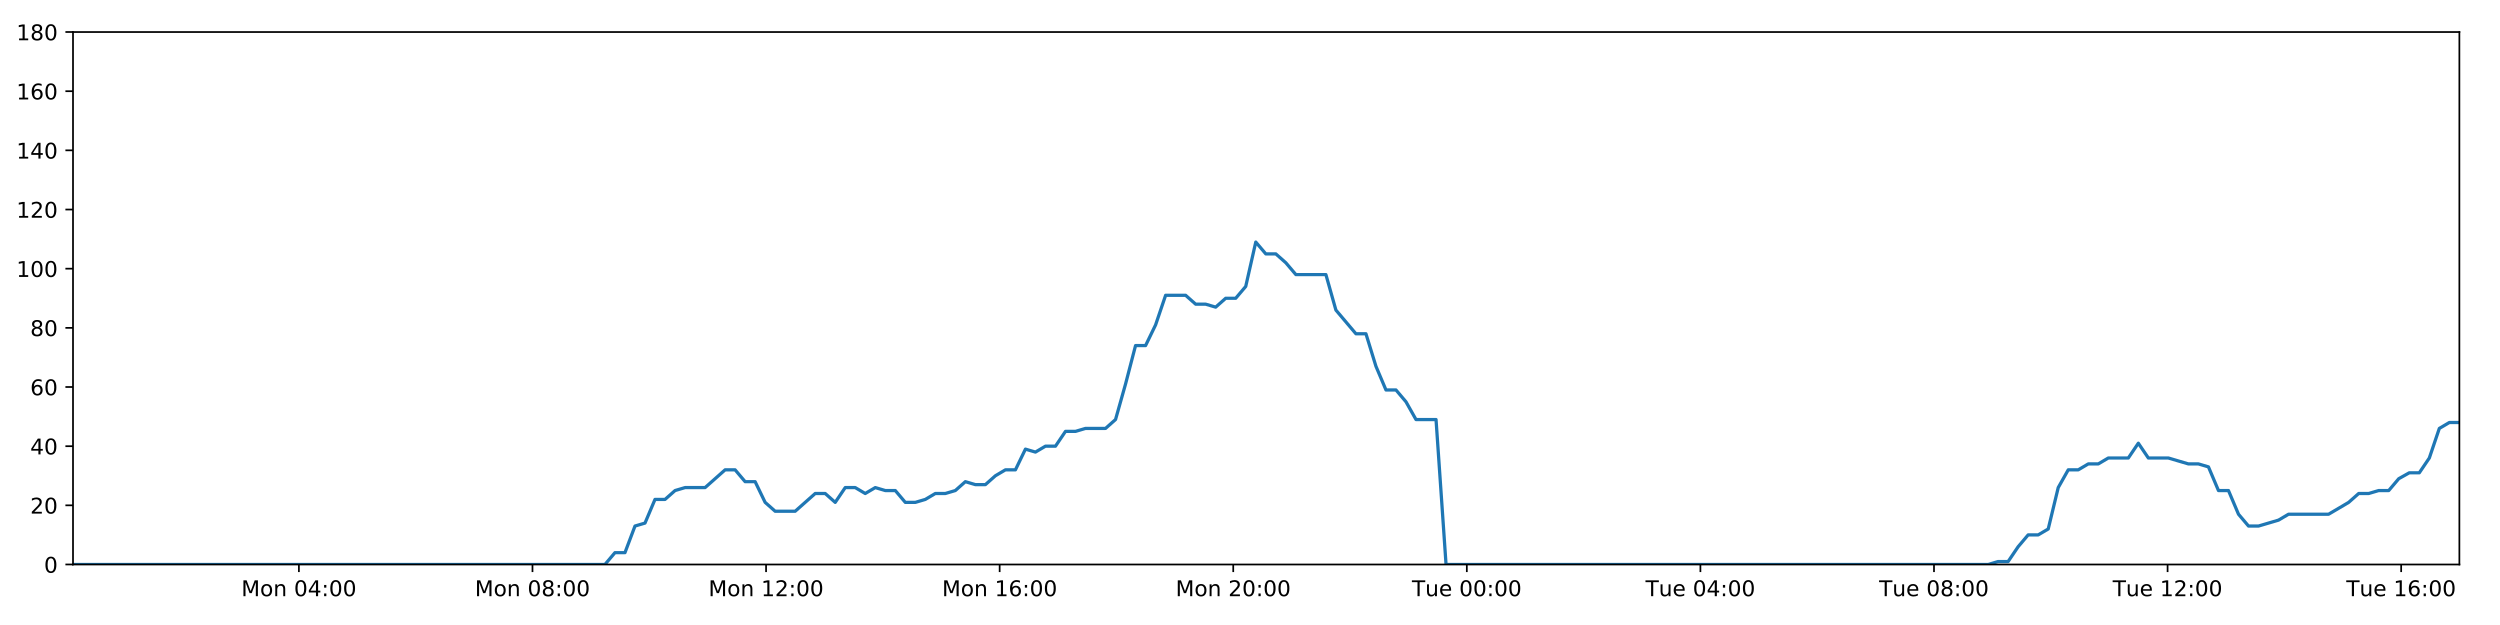
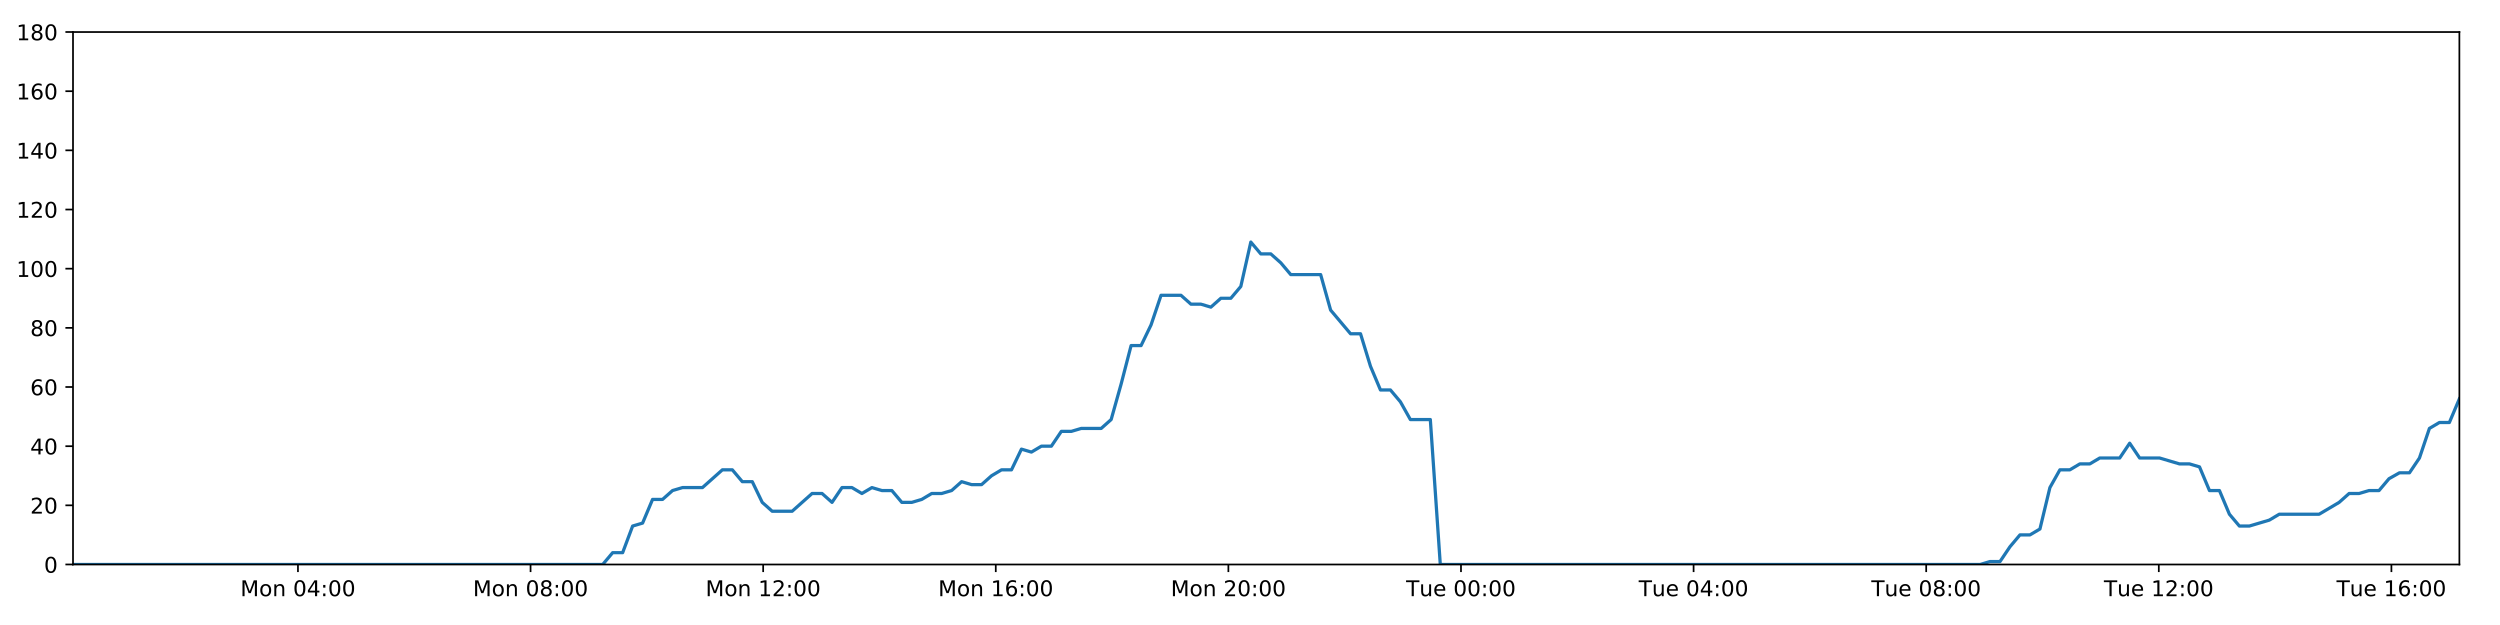
<svg xmlns="http://www.w3.org/2000/svg" xmlns:xlink="http://www.w3.org/1999/xlink" height="288pt" version="1.1" viewBox="0 0 1152 288" width="1152pt">
  <defs>
    <style type="text/css">
*{stroke-linecap:butt;stroke-linejoin:round;}
  </style>
  </defs>
  <g id="figure_1">
    <g id="patch_1">
      <path d="M 0 288  L 1152 288  L 1152 0  L 0 0  z " style="fill:#ffffff;" />
    </g>
    <g id="axes_1">
      <g id="patch_2">
        <path d="M 33.64 260.12  L 1133.28 260.12  L 1133.28 14.76  L 33.64 14.76  z " style="fill:#ffffff;" />
      </g>
      <g id="matplotlib.axis_1">
        <g id="xtick_1">
          <g id="line2d_1">
            <defs>
-               <path d="M 0 0  L 0 3.5  " id="mfa3c85fbd5" style="stroke:#000000;stroke-width:0.8;" />
-             </defs>
-             <g>
-               <use style="stroke:#000000;stroke-width:0.8;" x="137.732" xlink:href="#mfa3c85fbd5" y="260.12" />
+               <path d="M 0 0  L 0 3.5  " id="m5486d30a3e" style="stroke:#000000;stroke-width:0.8;" />
+             </defs>
+             <g>
+               <use style="stroke:#000000;stroke-width:0.8;" x="137.295" xlink:href="#m5486d30a3e" y="260.12" />
            </g>
          </g>
          <g id="text_1">
            <defs>
              <path d="M 9.812 72.906  L 24.516 72.906  L 43.109 23.297  L 61.812 72.906  L 76.516 72.906  L 76.516 0  L 66.891 0  L 66.891 64.016  L 48.094 14.016  L 38.188 14.016  L 19.391 64.016  L 19.391 0  L 9.812 0  z " id="DejaVuSans-77" />
              <path d="M 30.609 48.391  Q 23.391 48.391 19.188 42.75  Q 14.984 37.109 14.984 27.297  Q 14.984 17.484 19.156 11.844  Q 23.344 6.203 30.609 6.203  Q 37.797 6.203 41.984 11.859  Q 46.188 17.531 46.188 27.297  Q 46.188 37.016 41.984 42.703  Q 37.797 48.391 30.609 48.391  z M 30.609 56  Q 42.328 56 49.016 48.375  Q 55.719 40.766 55.719 27.297  Q 55.719 13.875 49.016 6.219  Q 42.328 -1.422 30.609 -1.422  Q 18.844 -1.422 12.172 6.219  Q 5.516 13.875 5.516 27.297  Q 5.516 40.766 12.172 48.375  Q 18.844 56 30.609 56  z " id="DejaVuSans-111" />
              <path d="M 54.891 33.016  L 54.891 0  L 45.906 0  L 45.906 32.719  Q 45.906 40.484 42.875 44.328  Q 39.844 48.188 33.797 48.188  Q 26.516 48.188 22.312 43.547  Q 18.109 38.922 18.109 30.906  L 18.109 0  L 9.078 0  L 9.078 54.688  L 18.109 54.688  L 18.109 46.188  Q 21.344 51.125 25.703 53.562  Q 30.078 56 35.797 56  Q 45.219 56 50.047 50.172  Q 54.891 44.344 54.891 33.016  z " id="DejaVuSans-110" />
              <path id="DejaVuSans-32" />
              <path d="M 31.781 66.406  Q 24.172 66.406 20.328 58.906  Q 16.5 51.422 16.5 36.375  Q 16.5 21.391 20.328 13.891  Q 24.172 6.391 31.781 6.391  Q 39.453 6.391 43.281 13.891  Q 47.125 21.391 47.125 36.375  Q 47.125 51.422 43.281 58.906  Q 39.453 66.406 31.781 66.406  z M 31.781 74.219  Q 44.047 74.219 50.516 64.516  Q 56.984 54.828 56.984 36.375  Q 56.984 17.969 50.516 8.266  Q 44.047 -1.422 31.781 -1.422  Q 19.531 -1.422 13.062 8.266  Q 6.594 17.969 6.594 36.375  Q 6.594 54.828 13.062 64.516  Q 19.531 74.219 31.781 74.219  z " id="DejaVuSans-48" />
              <path d="M 37.797 64.312  L 12.891 25.391  L 37.797 25.391  z M 35.203 72.906  L 47.609 72.906  L 47.609 25.391  L 58.016 25.391  L 58.016 17.188  L 47.609 17.188  L 47.609 0  L 37.797 0  L 37.797 17.188  L 4.891 17.188  L 4.891 26.703  z " id="DejaVuSans-52" />
              <path d="M 11.719 12.406  L 22.016 12.406  L 22.016 0  L 11.719 0  z M 11.719 51.703  L 22.016 51.703  L 22.016 39.312  L 11.719 39.312  z " id="DejaVuSans-58" />
            </defs>
-             <g transform="translate(111.191 274.7184)scale(0.1 -0.1)">
+             <g transform="translate(110.7549 274.7184)scale(0.1 -0.1)">
              <use xlink:href="#DejaVuSans-77" />
              <use x="86.279" xlink:href="#DejaVuSans-111" />
              <use x="147.461" xlink:href="#DejaVuSans-110" />
              <use x="210.84" xlink:href="#DejaVuSans-32" />
              <use x="242.627" xlink:href="#DejaVuSans-48" />
              <use x="306.25" xlink:href="#DejaVuSans-52" />
              <use x="369.873" xlink:href="#DejaVuSans-58" />
              <use x="403.564" xlink:href="#DejaVuSans-48" />
              <use x="467.188" xlink:href="#DejaVuSans-48" />
            </g>
          </g>
        </g>
        <g id="xtick_2">
          <g id="line2d_2">
            <g>
-               <use style="stroke:#000000;stroke-width:0.8;" x="245.368" xlink:href="#mfa3c85fbd5" y="260.12" />
+               <use style="stroke:#000000;stroke-width:0.8;" x="244.481" xlink:href="#m5486d30a3e" y="260.12" />
            </g>
          </g>
          <g id="text_2">
            <defs>
              <path d="M 31.781 34.625  Q 24.75 34.625 20.719 30.859  Q 16.703 27.094 16.703 20.516  Q 16.703 13.922 20.719 10.156  Q 24.75 6.391 31.781 6.391  Q 38.812 6.391 42.859 10.172  Q 46.922 13.969 46.922 20.516  Q 46.922 27.094 42.891 30.859  Q 38.875 34.625 31.781 34.625  z M 21.922 38.812  Q 15.578 40.375 12.031 44.719  Q 8.5 49.078 8.5 55.328  Q 8.5 64.062 14.719 69.141  Q 20.953 74.219 31.781 74.219  Q 42.672 74.219 48.875 69.141  Q 55.078 64.062 55.078 55.328  Q 55.078 49.078 51.531 44.719  Q 48 40.375 41.703 38.812  Q 48.828 37.156 52.797 32.312  Q 56.781 27.484 56.781 20.516  Q 56.781 9.906 50.312 4.234  Q 43.844 -1.422 31.781 -1.422  Q 19.734 -1.422 13.25 4.234  Q 6.781 9.906 6.781 20.516  Q 6.781 27.484 10.781 32.312  Q 14.797 37.156 21.922 38.812  z M 18.312 54.391  Q 18.312 48.734 21.844 45.562  Q 25.391 42.391 31.781 42.391  Q 38.141 42.391 41.719 45.562  Q 45.312 48.734 45.312 54.391  Q 45.312 60.062 41.719 63.234  Q 38.141 66.406 31.781 66.406  Q 25.391 66.406 21.844 63.234  Q 18.312 60.062 18.312 54.391  z " id="DejaVuSans-56" />
            </defs>
-             <g transform="translate(218.8272 274.7184)scale(0.1 -0.1)">
+             <g transform="translate(217.94 274.7184)scale(0.1 -0.1)">
              <use xlink:href="#DejaVuSans-77" />
              <use x="86.279" xlink:href="#DejaVuSans-111" />
              <use x="147.461" xlink:href="#DejaVuSans-110" />
              <use x="210.84" xlink:href="#DejaVuSans-32" />
              <use x="242.627" xlink:href="#DejaVuSans-48" />
              <use x="306.25" xlink:href="#DejaVuSans-56" />
              <use x="369.873" xlink:href="#DejaVuSans-58" />
              <use x="403.564" xlink:href="#DejaVuSans-48" />
              <use x="467.188" xlink:href="#DejaVuSans-48" />
            </g>
          </g>
        </g>
        <g id="xtick_3">
          <g id="line2d_3">
            <g>
-               <use style="stroke:#000000;stroke-width:0.8;" x="353.004" xlink:href="#mfa3c85fbd5" y="260.12" />
+               <use style="stroke:#000000;stroke-width:0.8;" x="351.666" xlink:href="#m5486d30a3e" y="260.12" />
            </g>
          </g>
          <g id="text_3">
            <defs>
              <path d="M 12.406 8.297  L 28.516 8.297  L 28.516 63.922  L 10.984 60.406  L 10.984 69.391  L 28.422 72.906  L 38.281 72.906  L 38.281 8.297  L 54.391 8.297  L 54.391 0  L 12.406 0  z " id="DejaVuSans-49" />
              <path d="M 19.188 8.297  L 53.609 8.297  L 53.609 0  L 7.328 0  L 7.328 8.297  Q 12.938 14.109 22.625 23.891  Q 32.328 33.688 34.812 36.531  Q 39.547 41.844 41.422 45.531  Q 43.312 49.219 43.312 52.781  Q 43.312 58.594 39.234 62.25  Q 35.156 65.922 28.609 65.922  Q 23.969 65.922 18.812 64.312  Q 13.672 62.703 7.812 59.422  L 7.812 69.391  Q 13.766 71.781 18.938 73  Q 24.125 74.219 28.422 74.219  Q 39.75 74.219 46.484 68.547  Q 53.219 62.891 53.219 53.422  Q 53.219 48.922 51.531 44.891  Q 49.859 40.875 45.406 35.406  Q 44.188 33.984 37.641 27.219  Q 31.109 20.453 19.188 8.297  z " id="DejaVuSans-50" />
            </defs>
-             <g transform="translate(326.4633 274.7184)scale(0.1 -0.1)">
+             <g transform="translate(325.1251 274.7184)scale(0.1 -0.1)">
              <use xlink:href="#DejaVuSans-77" />
              <use x="86.279" xlink:href="#DejaVuSans-111" />
              <use x="147.461" xlink:href="#DejaVuSans-110" />
              <use x="210.84" xlink:href="#DejaVuSans-32" />
              <use x="242.627" xlink:href="#DejaVuSans-49" />
              <use x="306.25" xlink:href="#DejaVuSans-50" />
              <use x="369.873" xlink:href="#DejaVuSans-58" />
              <use x="403.564" xlink:href="#DejaVuSans-48" />
              <use x="467.188" xlink:href="#DejaVuSans-48" />
            </g>
          </g>
        </g>
        <g id="xtick_4">
          <g id="line2d_4">
            <g>
-               <use style="stroke:#000000;stroke-width:0.8;" x="460.64" xlink:href="#mfa3c85fbd5" y="260.12" />
+               <use style="stroke:#000000;stroke-width:0.8;" x="458.851" xlink:href="#m5486d30a3e" y="260.12" />
            </g>
          </g>
          <g id="text_4">
            <defs>
              <path d="M 33.016 40.375  Q 26.375 40.375 22.484 35.828  Q 18.609 31.297 18.609 23.391  Q 18.609 15.531 22.484 10.953  Q 26.375 6.391 33.016 6.391  Q 39.656 6.391 43.531 10.953  Q 47.406 15.531 47.406 23.391  Q 47.406 31.297 43.531 35.828  Q 39.656 40.375 33.016 40.375  z M 52.594 71.297  L 52.594 62.312  Q 48.875 64.062 45.094 64.984  Q 41.312 65.922 37.594 65.922  Q 27.828 65.922 22.672 59.328  Q 17.531 52.734 16.797 39.406  Q 19.672 43.656 24.016 45.922  Q 28.375 48.188 33.594 48.188  Q 44.578 48.188 50.953 41.516  Q 57.328 34.859 57.328 23.391  Q 57.328 12.156 50.688 5.359  Q 44.047 -1.422 33.016 -1.422  Q 20.359 -1.422 13.672 8.266  Q 6.984 17.969 6.984 36.375  Q 6.984 53.656 15.188 63.938  Q 23.391 74.219 37.203 74.219  Q 40.922 74.219 44.703 73.484  Q 48.484 72.75 52.594 71.297  z " id="DejaVuSans-54" />
            </defs>
-             <g transform="translate(434.0994 274.7184)scale(0.1 -0.1)">
+             <g transform="translate(432.3102 274.7184)scale(0.1 -0.1)">
              <use xlink:href="#DejaVuSans-77" />
              <use x="86.279" xlink:href="#DejaVuSans-111" />
              <use x="147.461" xlink:href="#DejaVuSans-110" />
              <use x="210.84" xlink:href="#DejaVuSans-32" />
              <use x="242.627" xlink:href="#DejaVuSans-49" />
              <use x="306.25" xlink:href="#DejaVuSans-54" />
              <use x="369.873" xlink:href="#DejaVuSans-58" />
              <use x="403.564" xlink:href="#DejaVuSans-48" />
              <use x="467.188" xlink:href="#DejaVuSans-48" />
            </g>
          </g>
        </g>
        <g id="xtick_5">
          <g id="line2d_5">
            <g>
-               <use style="stroke:#000000;stroke-width:0.8;" x="568.276" xlink:href="#mfa3c85fbd5" y="260.12" />
+               <use style="stroke:#000000;stroke-width:0.8;" x="566.036" xlink:href="#m5486d30a3e" y="260.12" />
            </g>
          </g>
          <g id="text_5">
-             <g transform="translate(541.7355 274.7184)scale(0.1 -0.1)">
+             <g transform="translate(539.4953 274.7184)scale(0.1 -0.1)">
              <use xlink:href="#DejaVuSans-77" />
              <use x="86.279" xlink:href="#DejaVuSans-111" />
              <use x="147.461" xlink:href="#DejaVuSans-110" />
              <use x="210.84" xlink:href="#DejaVuSans-32" />
              <use x="242.627" xlink:href="#DejaVuSans-50" />
              <use x="306.25" xlink:href="#DejaVuSans-48" />
              <use x="369.873" xlink:href="#DejaVuSans-58" />
              <use x="403.564" xlink:href="#DejaVuSans-48" />
              <use x="467.188" xlink:href="#DejaVuSans-48" />
            </g>
          </g>
        </g>
        <g id="xtick_6">
          <g id="line2d_6">
            <g>
-               <use style="stroke:#000000;stroke-width:0.8;" x="675.912" xlink:href="#mfa3c85fbd5" y="260.12" />
+               <use style="stroke:#000000;stroke-width:0.8;" x="673.221" xlink:href="#m5486d30a3e" y="260.12" />
            </g>
          </g>
          <g id="text_6">
            <defs>
              <path d="M -0.297 72.906  L 61.375 72.906  L 61.375 64.594  L 35.5 64.594  L 35.5 0  L 25.594 0  L 25.594 64.594  L -0.297 64.594  z " id="DejaVuSans-84" />
              <path d="M 8.5 21.578  L 8.5 54.688  L 17.484 54.688  L 17.484 21.922  Q 17.484 14.156 20.5 10.266  Q 23.531 6.391 29.594 6.391  Q 36.859 6.391 41.078 11.031  Q 45.312 15.672 45.312 23.688  L 45.312 54.688  L 54.297 54.688  L 54.297 0  L 45.312 0  L 45.312 8.406  Q 42.047 3.422 37.719 1  Q 33.406 -1.422 27.688 -1.422  Q 18.266 -1.422 13.375 4.438  Q 8.5 10.297 8.5 21.578  z M 31.109 56  z " id="DejaVuSans-117" />
              <path d="M 56.203 29.594  L 56.203 25.203  L 14.891 25.203  Q 15.484 15.922 20.484 11.062  Q 25.484 6.203 34.422 6.203  Q 39.594 6.203 44.453 7.469  Q 49.312 8.734 54.109 11.281  L 54.109 2.781  Q 49.266 0.734 44.188 -0.344  Q 39.109 -1.422 33.891 -1.422  Q 20.797 -1.422 13.156 6.188  Q 5.516 13.812 5.516 26.812  Q 5.516 40.234 12.766 48.109  Q 20.016 56 32.328 56  Q 43.359 56 49.781 48.891  Q 56.203 41.797 56.203 29.594  z M 47.219 32.234  Q 47.125 39.594 43.094 43.984  Q 39.062 48.391 32.422 48.391  Q 24.906 48.391 20.391 44.141  Q 15.875 39.891 15.188 32.172  z " id="DejaVuSans-101" />
            </defs>
-             <g transform="translate(650.6264 274.7184)scale(0.1 -0.1)">
+             <g transform="translate(647.9351 274.7184)scale(0.1 -0.1)">
              <use xlink:href="#DejaVuSans-84" />
              <use x="60.85" xlink:href="#DejaVuSans-117" />
              <use x="124.229" xlink:href="#DejaVuSans-101" />
              <use x="185.752" xlink:href="#DejaVuSans-32" />
              <use x="217.539" xlink:href="#DejaVuSans-48" />
              <use x="281.162" xlink:href="#DejaVuSans-48" />
              <use x="344.785" xlink:href="#DejaVuSans-58" />
              <use x="378.477" xlink:href="#DejaVuSans-48" />
              <use x="442.1" xlink:href="#DejaVuSans-48" />
            </g>
          </g>
        </g>
        <g id="xtick_7">
          <g id="line2d_7">
            <g>
-               <use style="stroke:#000000;stroke-width:0.8;" x="783.548" xlink:href="#mfa3c85fbd5" y="260.12" />
+               <use style="stroke:#000000;stroke-width:0.8;" x="780.406" xlink:href="#m5486d30a3e" y="260.12" />
            </g>
          </g>
          <g id="text_7">
-             <g transform="translate(758.2625 274.7184)scale(0.1 -0.1)">
+             <g transform="translate(755.1202 274.7184)scale(0.1 -0.1)">
              <use xlink:href="#DejaVuSans-84" />
              <use x="60.85" xlink:href="#DejaVuSans-117" />
              <use x="124.229" xlink:href="#DejaVuSans-101" />
              <use x="185.752" xlink:href="#DejaVuSans-32" />
              <use x="217.539" xlink:href="#DejaVuSans-48" />
              <use x="281.162" xlink:href="#DejaVuSans-52" />
              <use x="344.785" xlink:href="#DejaVuSans-58" />
              <use x="378.477" xlink:href="#DejaVuSans-48" />
              <use x="442.1" xlink:href="#DejaVuSans-48" />
            </g>
          </g>
        </g>
        <g id="xtick_8">
          <g id="line2d_8">
            <g>
-               <use style="stroke:#000000;stroke-width:0.8;" x="891.185" xlink:href="#mfa3c85fbd5" y="260.12" />
+               <use style="stroke:#000000;stroke-width:0.8;" x="887.591" xlink:href="#m5486d30a3e" y="260.12" />
            </g>
          </g>
          <g id="text_8">
-             <g transform="translate(865.8986 274.7184)scale(0.1 -0.1)">
+             <g transform="translate(862.3054 274.7184)scale(0.1 -0.1)">
              <use xlink:href="#DejaVuSans-84" />
              <use x="60.85" xlink:href="#DejaVuSans-117" />
              <use x="124.229" xlink:href="#DejaVuSans-101" />
              <use x="185.752" xlink:href="#DejaVuSans-32" />
              <use x="217.539" xlink:href="#DejaVuSans-48" />
              <use x="281.162" xlink:href="#DejaVuSans-56" />
              <use x="344.785" xlink:href="#DejaVuSans-58" />
              <use x="378.477" xlink:href="#DejaVuSans-48" />
              <use x="442.1" xlink:href="#DejaVuSans-48" />
            </g>
          </g>
        </g>
        <g id="xtick_9">
          <g id="line2d_9">
            <g>
-               <use style="stroke:#000000;stroke-width:0.8;" x="998.821" xlink:href="#mfa3c85fbd5" y="260.12" />
+               <use style="stroke:#000000;stroke-width:0.8;" x="994.776" xlink:href="#m5486d30a3e" y="260.12" />
            </g>
          </g>
          <g id="text_9">
-             <g transform="translate(973.5347 274.7184)scale(0.1 -0.1)">
+             <g transform="translate(969.4905 274.7184)scale(0.1 -0.1)">
              <use xlink:href="#DejaVuSans-84" />
              <use x="60.85" xlink:href="#DejaVuSans-117" />
              <use x="124.229" xlink:href="#DejaVuSans-101" />
              <use x="185.752" xlink:href="#DejaVuSans-32" />
              <use x="217.539" xlink:href="#DejaVuSans-49" />
              <use x="281.162" xlink:href="#DejaVuSans-50" />
              <use x="344.785" xlink:href="#DejaVuSans-58" />
              <use x="378.477" xlink:href="#DejaVuSans-48" />
              <use x="442.1" xlink:href="#DejaVuSans-48" />
            </g>
          </g>
        </g>
        <g id="xtick_10">
          <g id="line2d_10">
            <g>
-               <use style="stroke:#000000;stroke-width:0.8;" x="1106.457" xlink:href="#mfa3c85fbd5" y="260.12" />
+               <use style="stroke:#000000;stroke-width:0.8;" x="1101.962" xlink:href="#m5486d30a3e" y="260.12" />
            </g>
          </g>
          <g id="text_10">
-             <g transform="translate(1081.171 274.7184)scale(0.1 -0.1)">
+             <g transform="translate(1076.676 274.7184)scale(0.1 -0.1)">
              <use xlink:href="#DejaVuSans-84" />
              <use x="60.85" xlink:href="#DejaVuSans-117" />
              <use x="124.229" xlink:href="#DejaVuSans-101" />
              <use x="185.752" xlink:href="#DejaVuSans-32" />
              <use x="217.539" xlink:href="#DejaVuSans-49" />
              <use x="281.162" xlink:href="#DejaVuSans-54" />
              <use x="344.785" xlink:href="#DejaVuSans-58" />
              <use x="378.477" xlink:href="#DejaVuSans-48" />
              <use x="442.1" xlink:href="#DejaVuSans-48" />
            </g>
          </g>
        </g>
      </g>
      <g id="matplotlib.axis_2">
        <g id="ytick_1">
          <g id="line2d_11">
            <defs>
-               <path d="M 0 0  L -3.5 0  " id="mb674b626d3" style="stroke:#000000;stroke-width:0.8;" />
-             </defs>
-             <g>
-               <use style="stroke:#000000;stroke-width:0.8;" x="33.64" xlink:href="#mb674b626d3" y="260.12" />
+               <path d="M 0 0  L -3.5 0  " id="ma975fd50b5" style="stroke:#000000;stroke-width:0.8;" />
+             </defs>
+             <g>
+               <use style="stroke:#000000;stroke-width:0.8;" x="33.64" xlink:href="#ma975fd50b5" y="260.12" />
            </g>
          </g>
          <g id="text_11">
            <g transform="translate(20.2775 263.9192)scale(0.1 -0.1)">
              <use xlink:href="#DejaVuSans-48" />
            </g>
          </g>
        </g>
        <g id="ytick_2">
          <g id="line2d_12">
            <g>
-               <use style="stroke:#000000;stroke-width:0.8;" x="33.64" xlink:href="#mb674b626d3" y="232.858" />
+               <use style="stroke:#000000;stroke-width:0.8;" x="33.64" xlink:href="#ma975fd50b5" y="232.858" />
            </g>
          </g>
          <g id="text_12">
            <g transform="translate(13.915 236.657)scale(0.1 -0.1)">
              <use xlink:href="#DejaVuSans-50" />
              <use x="63.623" xlink:href="#DejaVuSans-48" />
            </g>
          </g>
        </g>
        <g id="ytick_3">
          <g id="line2d_13">
            <g>
-               <use style="stroke:#000000;stroke-width:0.8;" x="33.64" xlink:href="#mb674b626d3" y="205.596" />
+               <use style="stroke:#000000;stroke-width:0.8;" x="33.64" xlink:href="#ma975fd50b5" y="205.596" />
            </g>
          </g>
          <g id="text_13">
            <g transform="translate(13.915 209.3948)scale(0.1 -0.1)">
              <use xlink:href="#DejaVuSans-52" />
              <use x="63.623" xlink:href="#DejaVuSans-48" />
            </g>
          </g>
        </g>
        <g id="ytick_4">
          <g id="line2d_14">
            <g>
-               <use style="stroke:#000000;stroke-width:0.8;" x="33.64" xlink:href="#mb674b626d3" y="178.333" />
+               <use style="stroke:#000000;stroke-width:0.8;" x="33.64" xlink:href="#ma975fd50b5" y="178.333" />
            </g>
          </g>
          <g id="text_14">
            <g transform="translate(13.915 182.1326)scale(0.1 -0.1)">
              <use xlink:href="#DejaVuSans-54" />
              <use x="63.623" xlink:href="#DejaVuSans-48" />
            </g>
          </g>
        </g>
        <g id="ytick_5">
          <g id="line2d_15">
            <g>
-               <use style="stroke:#000000;stroke-width:0.8;" x="33.64" xlink:href="#mb674b626d3" y="151.071" />
+               <use style="stroke:#000000;stroke-width:0.8;" x="33.64" xlink:href="#ma975fd50b5" y="151.071" />
            </g>
          </g>
          <g id="text_15">
            <g transform="translate(13.915 154.8703)scale(0.1 -0.1)">
              <use xlink:href="#DejaVuSans-56" />
              <use x="63.623" xlink:href="#DejaVuSans-48" />
            </g>
          </g>
        </g>
        <g id="ytick_6">
          <g id="line2d_16">
            <g>
-               <use style="stroke:#000000;stroke-width:0.8;" x="33.64" xlink:href="#mb674b626d3" y="123.809" />
+               <use style="stroke:#000000;stroke-width:0.8;" x="33.64" xlink:href="#ma975fd50b5" y="123.809" />
            </g>
          </g>
          <g id="text_16">
            <g transform="translate(7.5525 127.6081)scale(0.1 -0.1)">
              <use xlink:href="#DejaVuSans-49" />
              <use x="63.623" xlink:href="#DejaVuSans-48" />
              <use x="127.246" xlink:href="#DejaVuSans-48" />
            </g>
          </g>
        </g>
        <g id="ytick_7">
          <g id="line2d_17">
            <g>
-               <use style="stroke:#000000;stroke-width:0.8;" x="33.64" xlink:href="#mb674b626d3" y="96.547" />
+               <use style="stroke:#000000;stroke-width:0.8;" x="33.64" xlink:href="#ma975fd50b5" y="96.547" />
            </g>
          </g>
          <g id="text_17">
            <g transform="translate(7.5525 100.3459)scale(0.1 -0.1)">
              <use xlink:href="#DejaVuSans-49" />
              <use x="63.623" xlink:href="#DejaVuSans-50" />
              <use x="127.246" xlink:href="#DejaVuSans-48" />
            </g>
          </g>
        </g>
        <g id="ytick_8">
          <g id="line2d_18">
            <g>
-               <use style="stroke:#000000;stroke-width:0.8;" x="33.64" xlink:href="#mb674b626d3" y="69.284" />
+               <use style="stroke:#000000;stroke-width:0.8;" x="33.64" xlink:href="#ma975fd50b5" y="69.284" />
            </g>
          </g>
          <g id="text_18">
            <g transform="translate(7.5525 73.08366)scale(0.1 -0.1)">
              <use xlink:href="#DejaVuSans-49" />
              <use x="63.623" xlink:href="#DejaVuSans-52" />
              <use x="127.246" xlink:href="#DejaVuSans-48" />
            </g>
          </g>
        </g>
        <g id="ytick_9">
          <g id="line2d_19">
            <g>
-               <use style="stroke:#000000;stroke-width:0.8;" x="33.64" xlink:href="#mb674b626d3" y="42.022" />
+               <use style="stroke:#000000;stroke-width:0.8;" x="33.64" xlink:href="#ma975fd50b5" y="42.022" />
            </g>
          </g>
          <g id="text_19">
            <g transform="translate(7.5525 45.82144)scale(0.1 -0.1)">
              <use xlink:href="#DejaVuSans-49" />
              <use x="63.623" xlink:href="#DejaVuSans-54" />
              <use x="127.246" xlink:href="#DejaVuSans-48" />
            </g>
          </g>
        </g>
        <g id="ytick_10">
          <g id="line2d_20">
            <g>
-               <use style="stroke:#000000;stroke-width:0.8;" x="33.64" xlink:href="#mb674b626d3" y="14.76" />
+               <use style="stroke:#000000;stroke-width:0.8;" x="33.64" xlink:href="#ma975fd50b5" y="14.76" />
            </g>
          </g>
          <g id="text_20">
            <g transform="translate(7.5525 18.55922)scale(0.1 -0.1)">
              <use xlink:href="#DejaVuSans-49" />
              <use x="63.623" xlink:href="#DejaVuSans-56" />
              <use x="127.246" xlink:href="#DejaVuSans-48" />
            </g>
          </g>
        </g>
      </g>
      <g id="line2d_21">
-         <path clip-path="url(#pc692d3c3aa)" d="M 33.64 260.12  L 278.753 260.12  L 283.367 254.668  L 287.979 254.668  L 292.602 242.4  L 297.212 241.036  L 301.822 230.132  L 306.446 230.132  L 311.074 226.042  L 315.687 224.679  L 324.911 224.679  L 334.132 216.5  L 338.742 216.5  L 343.352 221.953  L 347.965 221.953  L 352.574 231.495  L 357.19 235.584  L 366.413 235.584  L 375.645 227.405  L 380.255 227.405  L 384.866 231.495  L 389.479 224.679  L 394.089 224.679  L 398.698 227.405  L 403.327 224.679  L 407.941 226.042  L 412.553 226.042  L 417.164 231.495  L 421.777 231.495  L 426.385 230.132  L 430.993 227.405  L 435.604 227.405  L 440.221 226.042  L 444.837 221.953  L 449.453 223.316  L 454.073 223.316  L 458.687 219.227  L 463.299 216.5  L 467.91 216.5  L 472.522 206.959  L 477.135 208.322  L 481.747 205.596  L 486.363 205.596  L 490.974 198.78  L 495.585 198.78  L 500.197 197.417  L 509.425 197.417  L 514.035 193.328  L 518.647 176.97  L 523.257 159.25  L 527.874 159.25  L 532.497 149.708  L 537.113 136.077  L 546.344 136.077  L 550.958 140.166  L 555.569 140.166  L 560.186 141.529  L 564.8 137.44  L 569.413 137.44  L 574.032 131.988  L 578.661 111.541  L 583.275 116.993  L 587.896 116.993  L 592.512 121.083  L 597.137 126.535  L 610.974 126.535  L 615.585 142.892  L 624.805 153.797  L 629.425 153.797  L 634.036 168.792  L 638.651 179.696  L 643.262 179.696  L 647.876 185.149  L 652.49 193.328  L 661.723 193.328  L 666.337 260.12  L 916.176 260.12  L 920.714 258.757  L 925.339 258.757  L 929.95 251.941  L 934.561 246.489  L 939.184 246.489  L 943.815 243.763  L 948.43 224.679  L 953.047 216.5  L 957.659 216.5  L 962.273 213.774  L 966.885 213.774  L 971.499 211.048  L 980.727 211.048  L 985.344 204.232  L 989.96 211.048  L 999.183 211.048  L 1008.415 213.774  L 1013.038 213.774  L 1017.654 215.137  L 1022.267 226.042  L 1026.881 226.042  L 1031.494 236.947  L 1036.113 242.4  L 1040.722 242.4  L 1049.948 239.673  L 1054.565 236.947  L 1073.032 236.947  L 1082.266 231.495  L 1086.886 227.405  L 1091.5 227.405  L 1096.116 226.042  L 1100.727 226.042  L 1105.341 220.59  L 1110.195 217.864  L 1114.814 217.864  L 1119.43 211.048  L 1124.043 197.417  L 1128.659 194.691  L 1133.28 194.691  L 1133.28 194.691  " style="fill:none;stroke:#1f77b4;stroke-linecap:square;stroke-width:1.5;" />
+         <path clip-path="url(#p64b1328d3f)" d="M 33.64 260.12  L 277.725 260.12  L 282.321 254.668  L 286.914 254.668  L 291.517 242.4  L 296.107 241.036  L 300.698 230.132  L 305.303 230.132  L 309.911 226.042  L 314.505 224.679  L 323.691 224.679  L 332.873 216.5  L 337.464 216.5  L 342.055 221.953  L 346.648 221.953  L 351.238 231.495  L 355.834 235.584  L 365.019 235.584  L 374.212 227.405  L 378.802 227.405  L 383.394 231.495  L 387.988 224.679  L 392.579 224.679  L 397.168 227.405  L 401.778 224.679  L 406.372 226.042  L 410.966 226.042  L 415.557 231.495  L 420.15 231.495  L 424.74 230.132  L 429.328 227.405  L 433.92 227.405  L 438.517 226.042  L 443.114 221.953  L 447.711 223.316  L 452.312 223.316  L 456.906 219.227  L 461.499 216.5  L 466.09 216.5  L 470.683 206.959  L 475.277 208.322  L 479.87 205.596  L 484.466 205.596  L 489.058 198.78  L 493.65 198.78  L 498.242 197.417  L 507.431 197.417  L 512.022 193.328  L 516.614 176.97  L 521.206 159.25  L 525.804 159.25  L 530.407 149.708  L 535.004 136.077  L 544.195 136.077  L 548.79 140.166  L 553.382 140.166  L 557.979 141.529  L 562.575 137.44  L 567.168 137.44  L 571.768 131.988  L 576.378 111.541  L 580.972 116.993  L 585.574 116.993  L 590.17 121.083  L 594.776 126.535  L 608.555 126.535  L 613.147 142.892  L 622.328 153.797  L 626.928 153.797  L 631.52 168.792  L 636.116 179.696  L 640.708 179.696  L 645.303 185.149  L 649.897 193.328  L 659.092 193.328  L 663.686 260.12  L 912.478 260.12  L 916.997 258.757  L 921.603 258.757  L 926.194 251.941  L 930.786 246.489  L 935.39 246.489  L 940.001 243.763  L 944.597 224.679  L 949.194 216.5  L 953.787 216.5  L 958.382 213.774  L 962.975 213.774  L 967.57 211.048  L 976.758 211.048  L 981.356 204.232  L 985.953 211.048  L 995.137 211.048  L 1004.331 213.774  L 1008.934 213.774  L 1013.531 215.137  L 1018.124 226.042  L 1022.719 226.042  L 1027.313 236.947  L 1031.912 242.4  L 1036.503 242.4  L 1045.69 239.673  L 1050.287 236.947  L 1068.677 236.947  L 1077.872 231.495  L 1082.472 227.405  L 1087.067 227.405  L 1091.664 226.042  L 1096.256 226.042  L 1100.851 220.59  L 1105.684 217.864  L 1110.284 217.864  L 1114.881 211.048  L 1119.474 197.417  L 1124.071 194.691  L 1128.672 194.691  L 1133.28 183.786  L 1133.28 183.786  " style="fill:none;stroke:#1f77b4;stroke-linecap:square;stroke-width:1.5;" />
      </g>
      <g id="patch_3">
        <path d="M 33.64 260.12  L 33.64 14.76  " style="fill:none;stroke:#000000;stroke-linecap:square;stroke-linejoin:miter;stroke-width:0.8;" />
      </g>
      <g id="patch_4">
        <path d="M 1133.28 260.12  L 1133.28 14.76  " style="fill:none;stroke:#000000;stroke-linecap:square;stroke-linejoin:miter;stroke-width:0.8;" />
      </g>
      <g id="patch_5">
        <path d="M 33.64 260.12  L 1133.28 260.12  " style="fill:none;stroke:#000000;stroke-linecap:square;stroke-linejoin:miter;stroke-width:0.8;" />
      </g>
      <g id="patch_6">
        <path d="M 33.64 14.76  L 1133.28 14.76  " style="fill:none;stroke:#000000;stroke-linecap:square;stroke-linejoin:miter;stroke-width:0.8;" />
      </g>
    </g>
  </g>
  <defs>
-     <clipPath id="pc692d3c3aa">
+     <clipPath id="p64b1328d3f">
      <rect height="245.36" width="1099.64" x="33.64" y="14.76" />
    </clipPath>
  </defs>
</svg>
